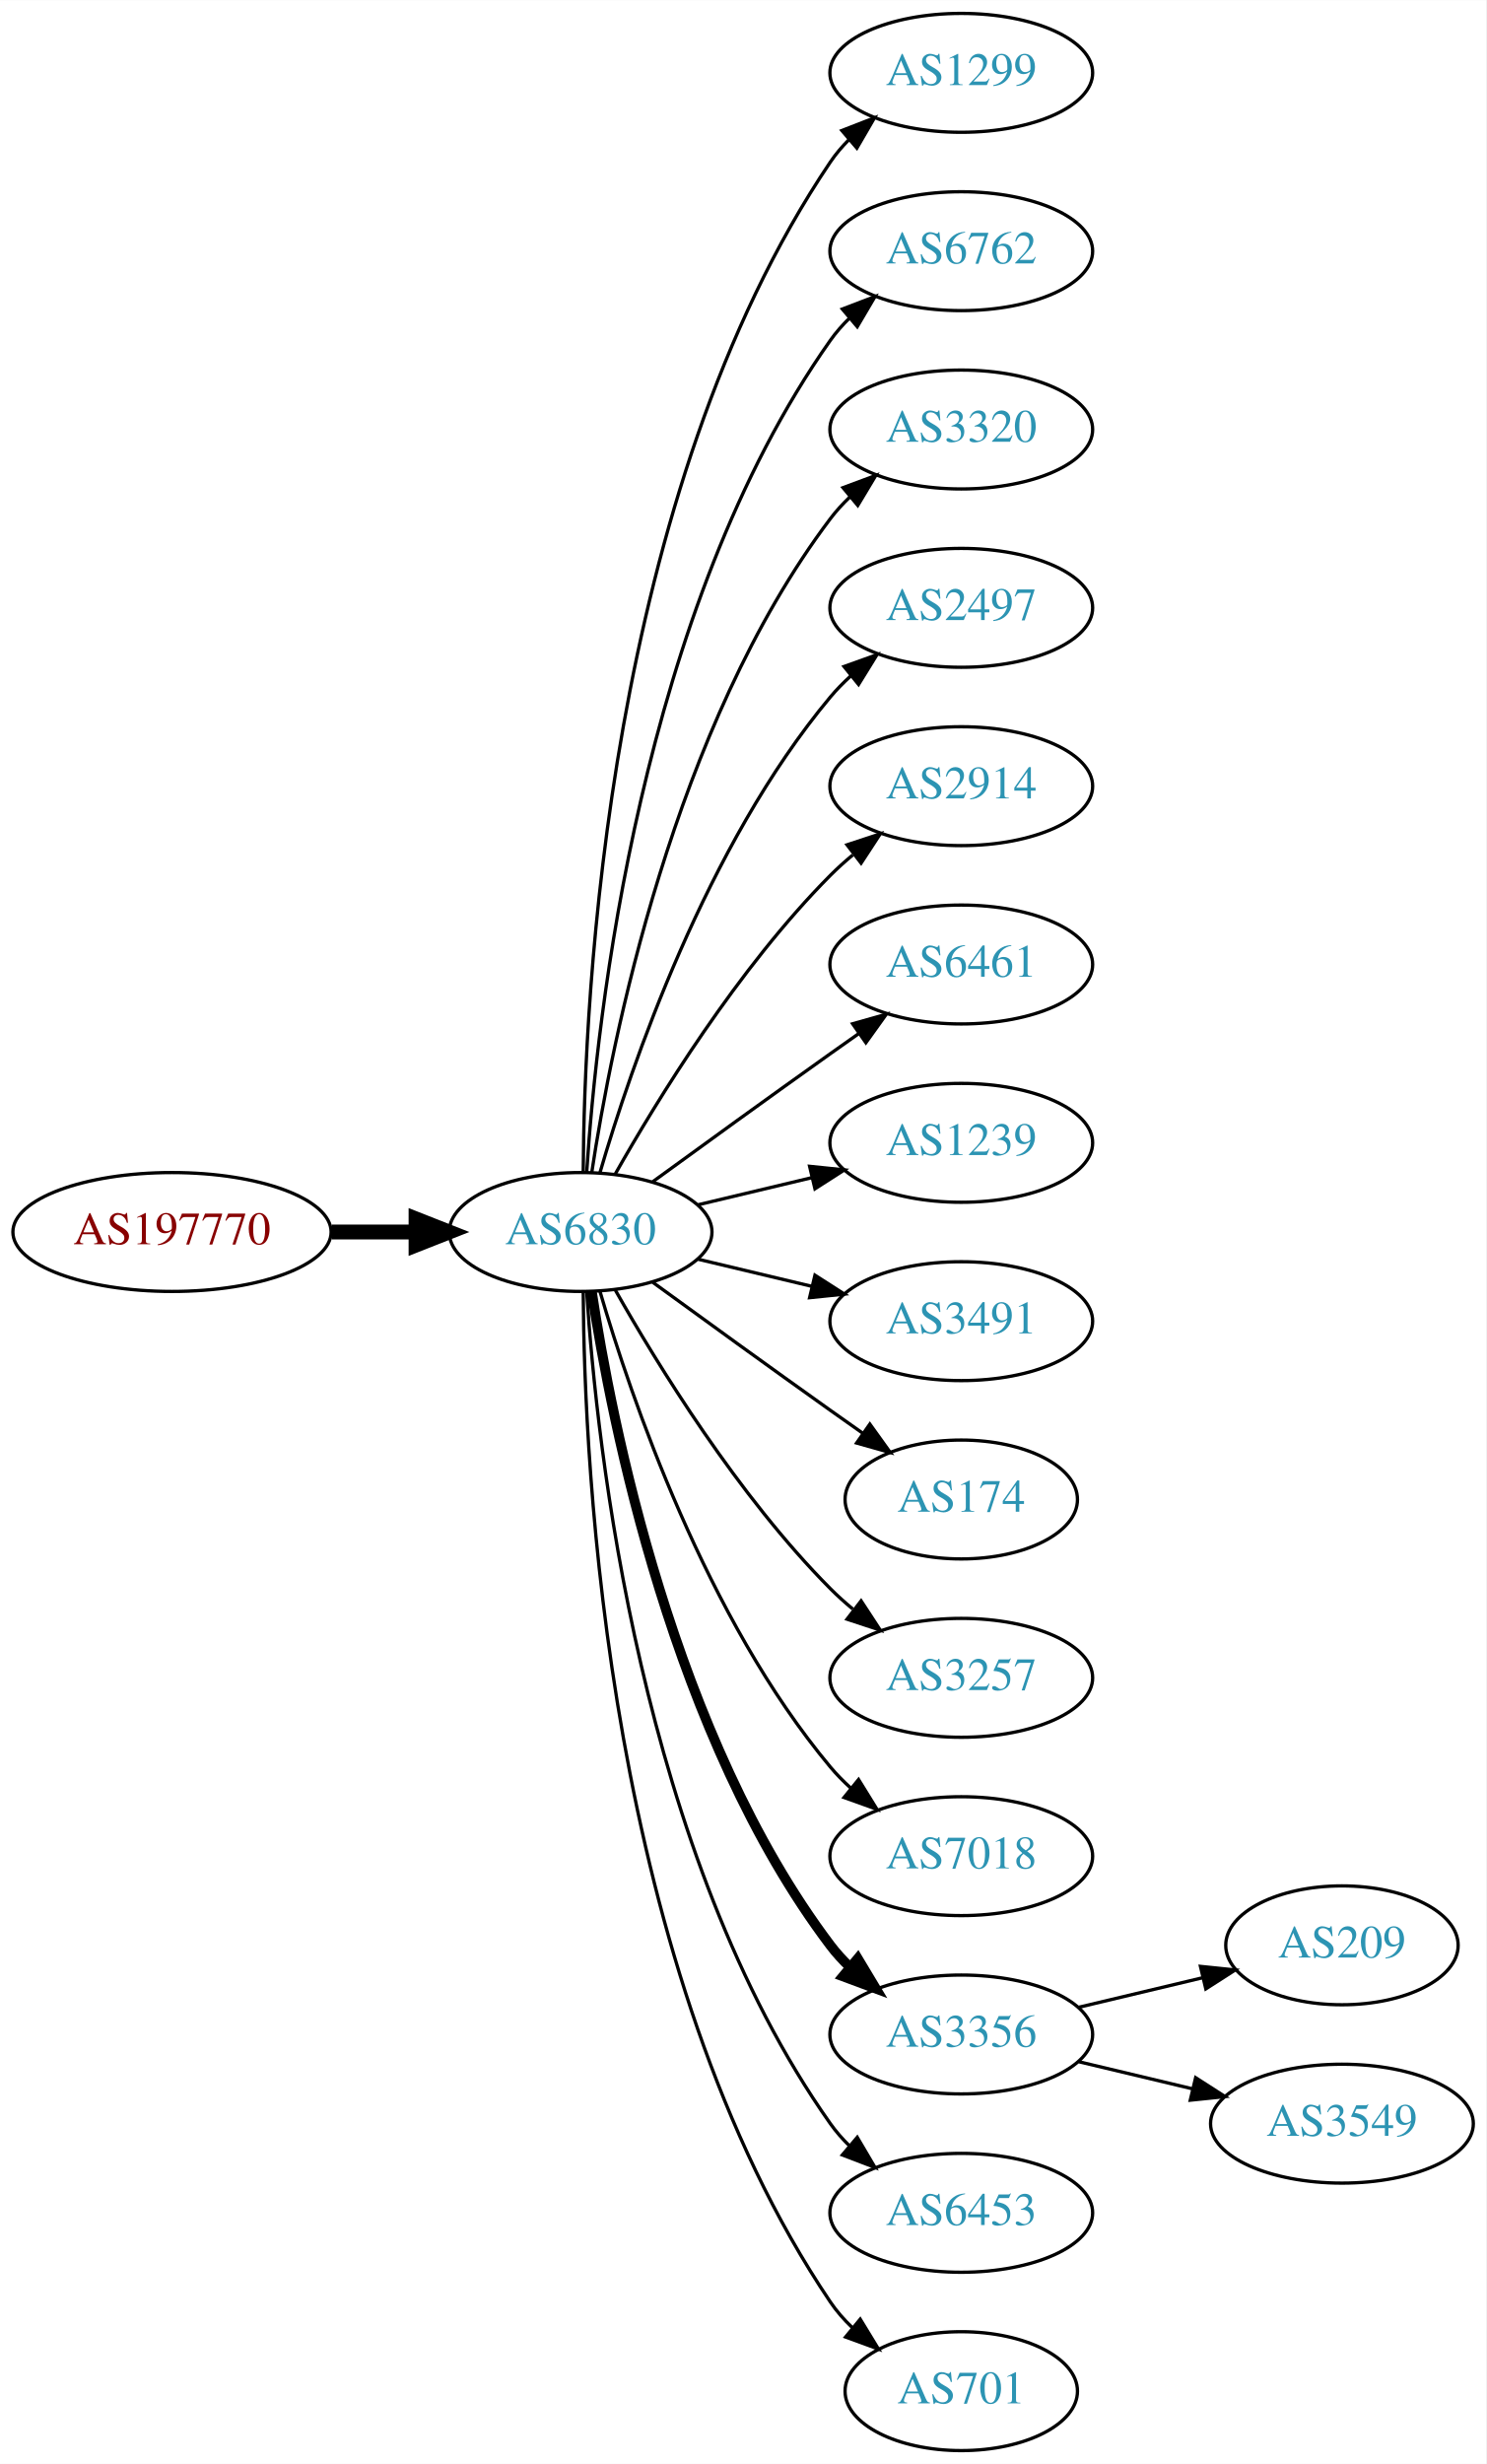
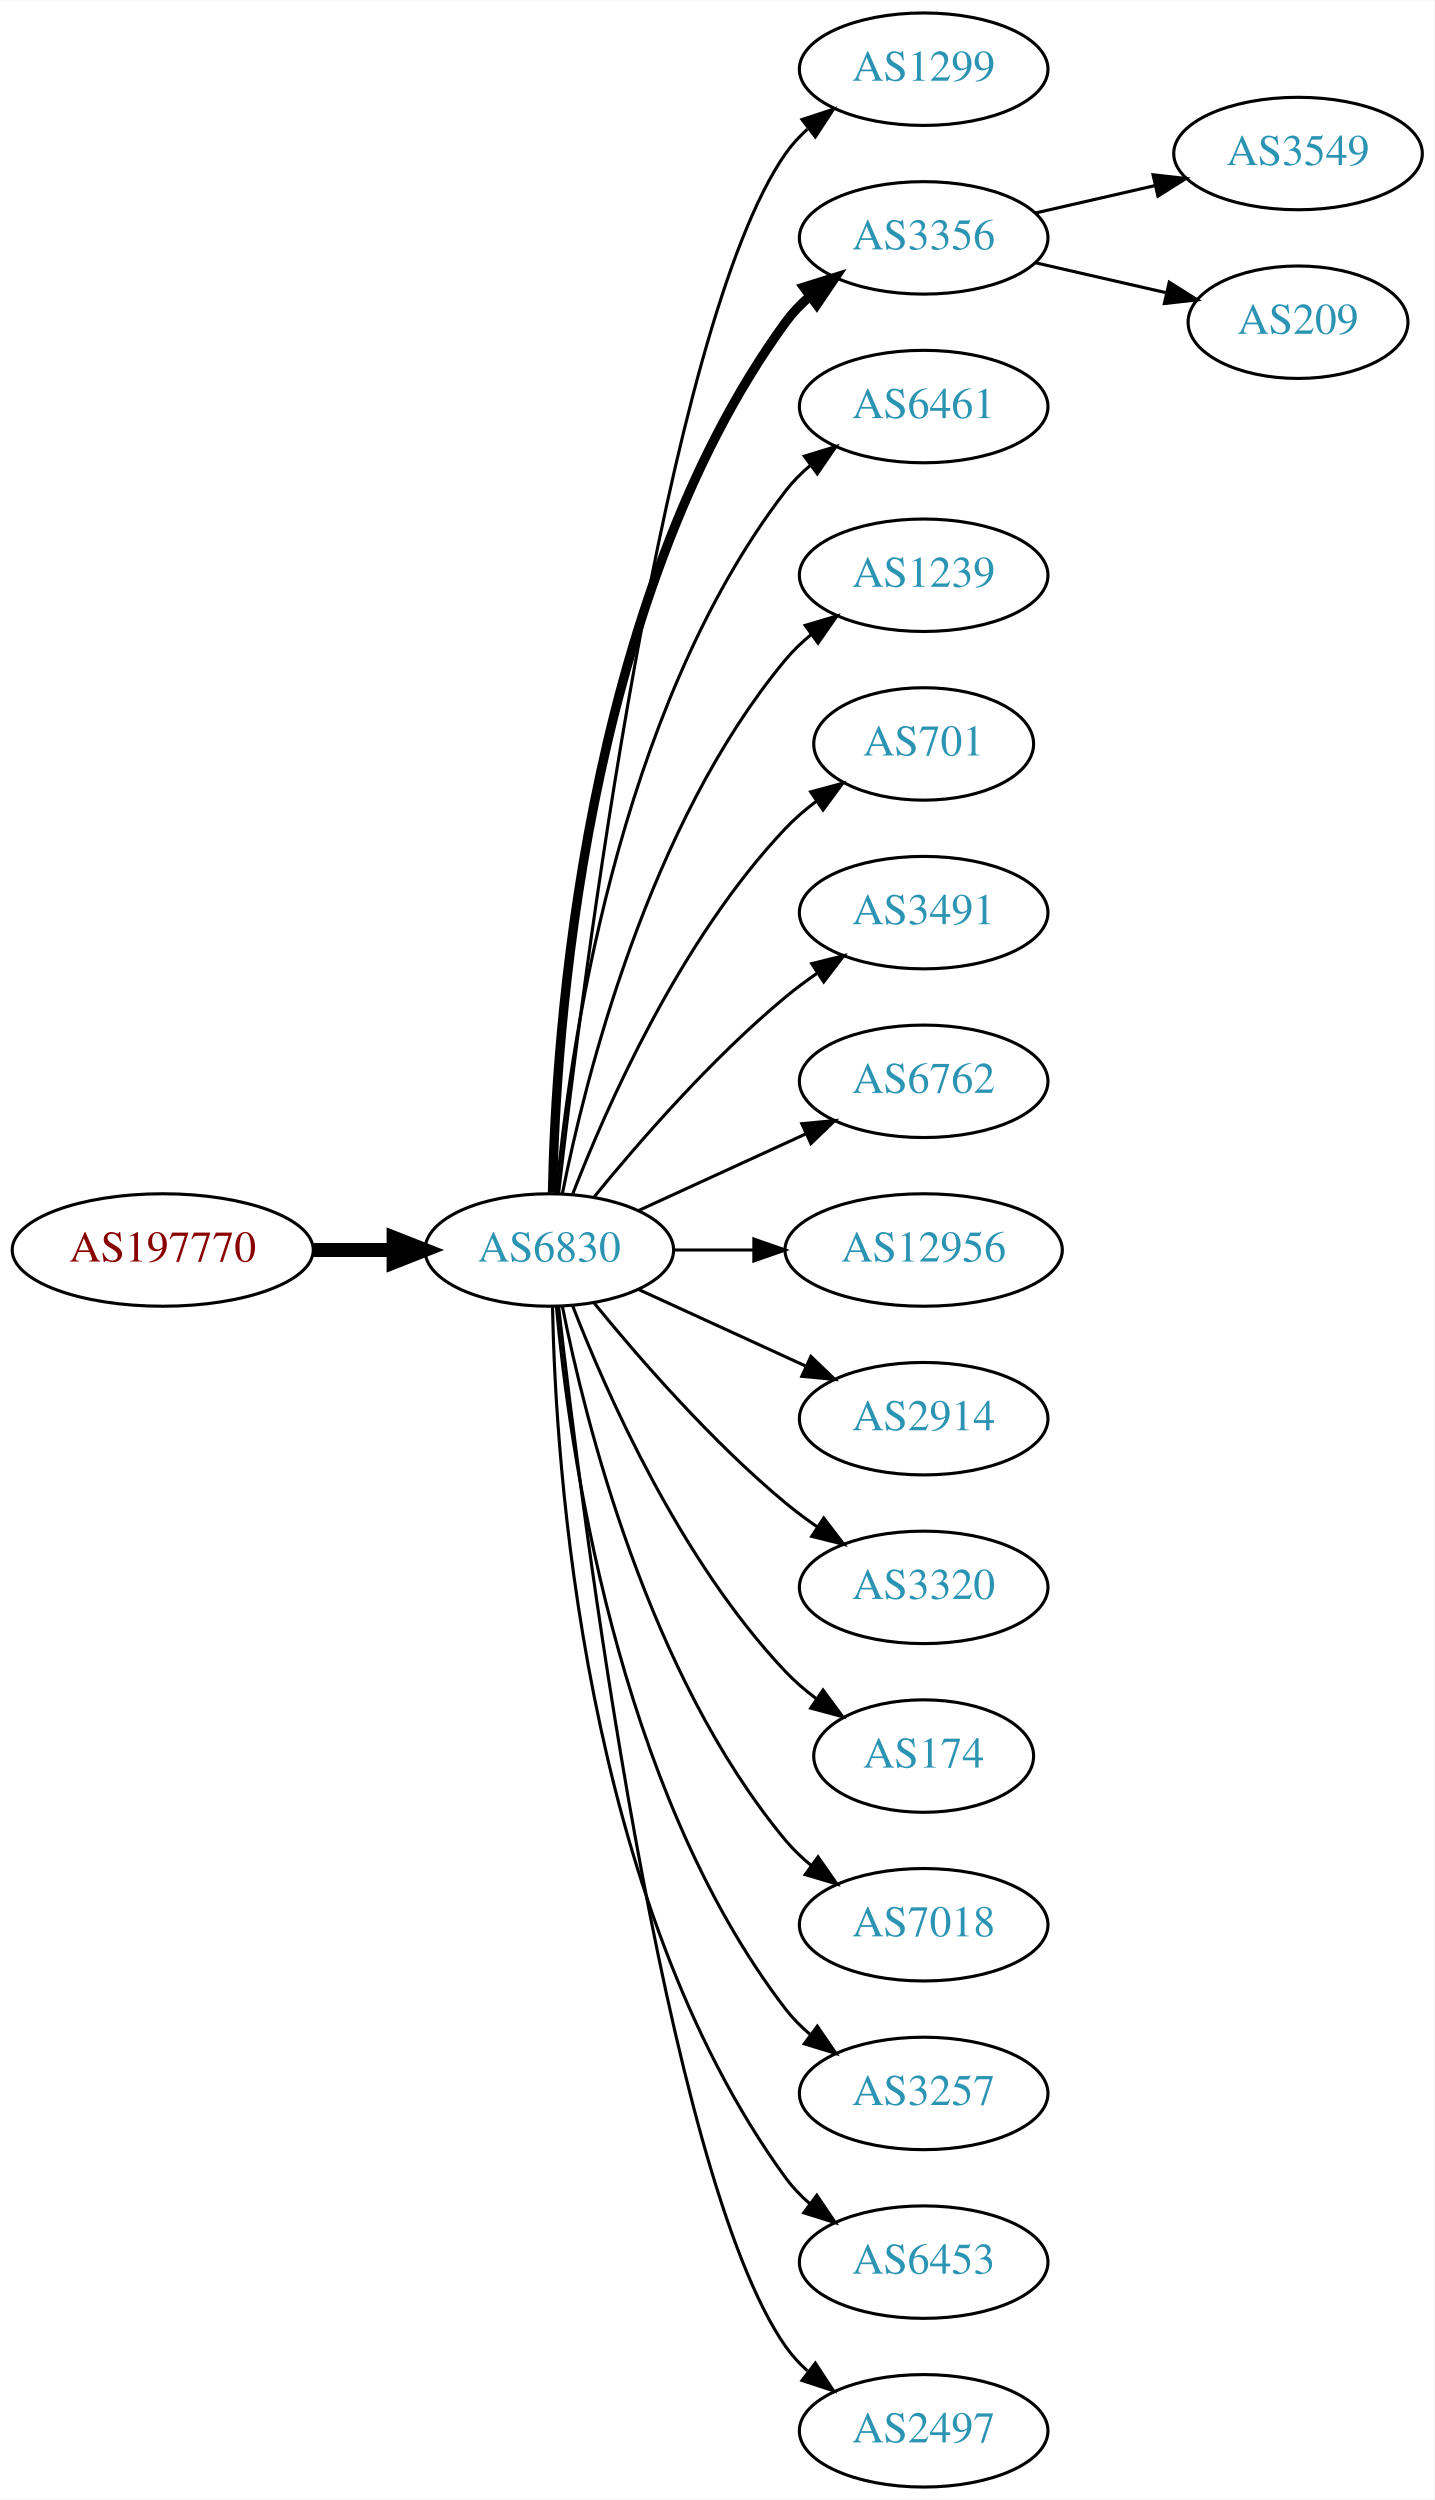
- <svg xmlns="http://www.w3.org/2000/svg" xmlns:xlink="http://www.w3.org/1999/xlink" width="450pt" height="746pt" viewBox="0.00 0.00 450.07 746.00">
-   <g id="graph0" class="graph" transform="scale(1 1) rotate(0) translate(4 742)">
-     <polygon fill="white" stroke="none" points="-4,4 -4,-742 446.07,-742 446.07,4 -4,4" />
+ <svg xmlns="http://www.w3.org/2000/svg" xmlns:xlink="http://www.w3.org/1999/xlink" width="459pt" height="800pt" viewBox="0.00 0.00 459.17 800.00">
+   <g id="graph0" class="graph" transform="scale(1 1) rotate(0) translate(4 796)">
+     <polygon fill="white" stroke="none" points="-4,4 -4,-796 455.17,-796 455.17,4 -4,4" />
    <g id="node1" class="node">
      <g id="a_node1">
        <a xlink:href="/asn/197770" xlink:title="AS197770 ~ Aktiv Online GmbH [AT]">
-           <ellipse fill="#ffffff" stroke="black" cx="48.096" cy="-369" rx="48.192" ry="18" />
-           <text text-anchor="middle" x="48.096" y="-365.3" font-family="Times,serif" font-size="14.00" fill="#880000">AS197770</text>
+           <ellipse fill="#ffffff" stroke="black" cx="48.096" cy="-396" rx="48.192" ry="18" />
+           <text text-anchor="middle" x="48.096" y="-392.3" font-family="Times,serif" font-size="14.00" fill="#880000">AS197770</text>
        </a>
      </g>
    </g>
    <g id="node2" class="node">
      <g id="a_node2">
        <a xlink:href="/asn/6830" xlink:title="AS6830 ~ LGI-UPC [AT]">
-           <ellipse fill="#ffffff" stroke="black" cx="171.838" cy="-369" rx="39.794" ry="18" />
-           <text text-anchor="middle" x="171.838" y="-365.3" font-family="Times,serif" font-size="14.00" fill="#2c94b3">AS6830</text>
+           <ellipse fill="#ffffff" stroke="black" cx="171.838" cy="-396" rx="39.794" ry="18" />
+           <text text-anchor="middle" x="171.838" y="-392.3" font-family="Times,serif" font-size="14.00" fill="#2c94b3">AS6830</text>
        </a>
      </g>
    </g>
    <g id="edge1" class="edge">
-       <path fill="none" stroke="black" stroke-width="4.5" d="M96.513,-369C104.867,-369 113.577,-369 121.969,-369" />
-       <polygon fill="black" stroke="black" stroke-width="4.5" points="122.004,-372.938 132.004,-369 122.004,-365.063 122.004,-372.938" />
+       <path fill="none" stroke="black" stroke-width="4.5" d="M96.513,-396C104.867,-396 113.577,-396 121.969,-396" />
+       <polygon fill="black" stroke="black" stroke-width="4.5" points="122.004,-399.938 132.004,-396 122.004,-392.063 122.004,-399.938" />
    </g>
    <g id="node3" class="node">
      <g id="a_node3">
        <a xlink:href="/asn/1299" xlink:title="AS1299 ~ Telia Carrier [EU]">
-           <ellipse fill="#ffffff" stroke="black" cx="287.131" cy="-720" rx="39.794" ry="18" />
-           <text text-anchor="middle" x="287.131" y="-716.3" font-family="Times,serif" font-size="14.00" fill="#2c94b3">AS1299</text>
+           <ellipse fill="#ffffff" stroke="black" cx="291.681" cy="-774" rx="39.794" ry="18" />
+           <text text-anchor="middle" x="291.681" y="-770.3" font-family="Times,serif" font-size="14.00" fill="#2c94b3">AS1299</text>
        </a>
      </g>
    </g>
    <g id="edge2" class="edge">
-       <path fill="none" stroke="black" d="M172.635,-387.265C172.915,-439.599 179.831,-592.764 247.484,-693 249.116,-695.417 251.041,-697.684 253.148,-699.796" />
-       <polygon fill="black" stroke="black" points="250.966,-702.536 260.842,-706.373 255.515,-697.215 250.966,-702.536" />
+       <path fill="none" stroke="black" d="M174.808,-414.101C182.036,-477.928 208.714,-691.628 247.484,-747 249.463,-749.825 251.841,-752.416 254.451,-754.779" />
+       <polygon fill="black" stroke="black" points="252.744,-757.881 262.81,-761.188 257.003,-752.326 252.744,-757.881" />
    </g>
    <g id="node4" class="node">
      <g id="a_node4">
-         <a xlink:href="/asn/6762" xlink:title="AS6762 ~ TELECOM ITALIA SPARKLE S.p.A. [IT]">
-           <ellipse fill="#ffffff" stroke="black" cx="287.131" cy="-666" rx="39.794" ry="18" />
-           <text text-anchor="middle" x="287.131" y="-662.3" font-family="Times,serif" font-size="14.00" fill="#2c94b3">AS6762</text>
+         <a xlink:href="/asn/3356" xlink:title="AS3356 ~ Level 3 Parent, LLC [US]">
+           <ellipse fill="#ffffff" stroke="black" cx="291.681" cy="-720" rx="39.794" ry="18" />
+           <text text-anchor="middle" x="291.681" y="-716.3" font-family="Times,serif" font-size="14.00" fill="#2c94b3">AS3356</text>
        </a>
      </g>
    </g>
    <g id="edge3" class="edge">
-       <path fill="none" stroke="black" d="M173.693,-387.185C176.687,-433.425 189.933,-557.589 247.484,-639 249.168,-641.381 251.131,-643.622 253.263,-645.716" />
-       <polygon fill="black" stroke="black" points="251.109,-648.478 261.006,-652.259 255.627,-643.132 251.109,-648.478" />
+       <path fill="none" stroke="black" stroke-width="3" d="M172.87,-414.337C173.843,-464.079 182.562,-603.806 247.484,-693 249.696,-696.039 252.364,-698.813 255.276,-701.326" />
+       <polygon fill="black" stroke="black" stroke-width="3" points="253.294,-704.214 263.407,-707.373 257.471,-698.597 253.294,-704.214" />
    </g>
    <g id="node5" class="node">
      <g id="a_node5">
-         <a xlink:href="/asn/3320" xlink:title="AS3320 ~ DTAG [DE]">
-           <ellipse fill="#ffffff" stroke="black" cx="287.131" cy="-612" rx="39.794" ry="18" />
-           <text text-anchor="middle" x="287.131" y="-608.3" font-family="Times,serif" font-size="14.00" fill="#2c94b3">AS3320</text>
+         <a xlink:href="/asn/6461" xlink:title="AS6461 ~ Zayo Bandwidth [US]">
+           <ellipse fill="#ffffff" stroke="black" cx="291.681" cy="-666" rx="39.794" ry="18" />
+           <text text-anchor="middle" x="291.681" y="-662.3" font-family="Times,serif" font-size="14.00" fill="#2c94b3">AS6461</text>
        </a>
      </g>
    </g>
    <g id="edge4" class="edge">
-       <path fill="none" stroke="black" d="M175.215,-386.986C181.188,-426.422 199.899,-521.995 247.484,-585 249.242,-587.327 251.258,-589.529 253.428,-591.596" />
-       <polygon fill="black" stroke="black" points="251.313,-594.389 261.241,-598.088 255.787,-589.005 251.313,-594.389" />
+       <path fill="none" stroke="black" d="M174.122,-414.117C178.02,-457.332 193.037,-568.131 247.484,-639 249.774,-641.981 252.494,-644.716 255.439,-647.205" />
+       <polygon fill="black" stroke="black" points="253.485,-650.113 263.615,-653.218 257.633,-644.473 253.485,-650.113" />
    </g>
    <g id="node6" class="node">
      <g id="a_node6">
-         <a xlink:href="/asn/2497" xlink:title="AS2497 ~ Internet Initiative Japan Inc. [JP]">
-           <ellipse fill="#ffffff" stroke="black" cx="287.131" cy="-558" rx="39.794" ry="18" />
-           <text text-anchor="middle" x="287.131" y="-554.3" font-family="Times,serif" font-size="14.00" fill="#2c94b3">AS2497</text>
+         <a xlink:href="/asn/1239" xlink:title="AS1239 ~ Sprint [US]">
+           <ellipse fill="#ffffff" stroke="black" cx="291.681" cy="-612" rx="39.794" ry="18" />
+           <text text-anchor="middle" x="291.681" y="-608.3" font-family="Times,serif" font-size="14.00" fill="#2c94b3">AS1239</text>
        </a>
      </g>
    </g>
    <g id="edge5" class="edge">
-       <path fill="none" stroke="black" d="M177.712,-387.002C187.026,-418.844 209.843,-485.981 247.484,-531 249.355,-533.237 251.453,-535.374 253.679,-537.396" />
-       <polygon fill="black" stroke="black" points="251.623,-540.234 261.598,-543.804 256.026,-534.793 251.623,-540.234" />
+       <path fill="none" stroke="black" d="M176.037,-414.073C183.2,-450.141 203.474,-532.125 247.484,-585 249.889,-587.889 252.686,-590.563 255.678,-593.013" />
+       <polygon fill="black" stroke="black" points="253.766,-595.95 263.921,-598.973 257.868,-590.277 253.766,-595.95" />
    </g>
    <g id="node7" class="node">
      <g id="a_node7">
-         <a xlink:href="/asn/2914" xlink:title="AS2914 ~ NTT America, Inc. [US]">
-           <ellipse fill="#ffffff" stroke="black" cx="287.131" cy="-504" rx="39.794" ry="18" />
-           <text text-anchor="middle" x="287.131" y="-500.3" font-family="Times,serif" font-size="14.00" fill="#2c94b3">AS2914</text>
+         <a xlink:href="/asn/701" xlink:title="AS701 ~ UUNET [US]">
+           <ellipse fill="#ffffff" stroke="black" cx="291.681" cy="-558" rx="35.194" ry="18" />
+           <text text-anchor="middle" x="291.681" y="-554.3" font-family="Times,serif" font-size="14.00" fill="#2c94b3">AS701</text>
        </a>
      </g>
    </g>
    <g id="edge6" class="edge">
-       <path fill="none" stroke="black" d="M182.298,-386.49C195.08,-409.096 219.512,-448.886 247.484,-477 249.595,-479.121 251.891,-481.188 254.277,-483.171" />
-       <polygon fill="black" stroke="black" points="252.529,-486.242 262.592,-489.556 256.792,-480.69 252.529,-486.242" />
+       <path fill="none" stroke="black" d="M179.361,-413.994C190.112,-441.728 213.769,-495.429 247.484,-531 250.427,-534.105 253.801,-537.001 257.336,-539.655" />
+       <polygon fill="black" stroke="black" points="255.522,-542.654 265.755,-545.397 259.466,-536.871 255.522,-542.654" />
    </g>
    <g id="node8" class="node">
      <g id="a_node8">
-         <a xlink:href="/asn/6461" xlink:title="AS6461 ~ Zayo Bandwidth [US]">
-           <ellipse fill="#ffffff" stroke="black" cx="287.131" cy="-450" rx="39.794" ry="18" />
-           <text text-anchor="middle" x="287.131" y="-446.3" font-family="Times,serif" font-size="14.00" fill="#2c94b3">AS6461</text>
+         <a xlink:href="/asn/3491" xlink:title="AS3491 ~ PCCW Global, Inc. [US]">
+           <ellipse fill="#ffffff" stroke="black" cx="291.681" cy="-504" rx="39.794" ry="18" />
+           <text text-anchor="middle" x="291.681" y="-500.3" font-family="Times,serif" font-size="14.00" fill="#2c94b3">AS3491</text>
        </a>
      </g>
    </g>
    <g id="edge7" class="edge">
-       <path fill="none" stroke="black" d="M193.686,-384.222C208.62,-395.091 229.234,-410.025 247.484,-423 250.305,-425.005 253.248,-427.085 256.196,-429.159" />
-       <polygon fill="black" stroke="black" points="254.223,-432.05 264.421,-434.926 258.242,-426.319 254.223,-432.05" />
+       <path fill="none" stroke="black" d="M186.257,-413.065C200.372,-430.375 223.786,-457.345 247.484,-477 250.701,-479.668 254.201,-482.27 257.772,-484.741" />
+       <polygon fill="black" stroke="black" points="255.85,-487.666 266.128,-490.236 259.695,-481.817 255.85,-487.666" />
    </g>
    <g id="node9" class="node">
      <g id="a_node9">
-         <a xlink:href="/asn/1239" xlink:title="AS1239 ~ Sprint [US]">
-           <ellipse fill="#ffffff" stroke="black" cx="287.131" cy="-396" rx="39.794" ry="18" />
-           <text text-anchor="middle" x="287.131" y="-392.3" font-family="Times,serif" font-size="14.00" fill="#2c94b3">AS1239</text>
+         <a xlink:href="/asn/6762" xlink:title="AS6762 ~ TELECOM ITALIA SPARKLE S.p.A. [IT]">
+           <ellipse fill="#ffffff" stroke="black" cx="291.681" cy="-450" rx="39.794" ry="18" />
+           <text text-anchor="middle" x="291.681" y="-446.3" font-family="Times,serif" font-size="14.00" fill="#2c94b3">AS6762</text>
        </a>
      </g>
    </g>
    <g id="edge8" class="edge">
-       <path fill="none" stroke="black" d="M207.445,-377.248C218.316,-379.838 230.471,-382.735 241.913,-385.462" />
-       <polygon fill="black" stroke="black" points="241.197,-388.889 251.736,-387.803 242.819,-382.08 241.197,-388.889" />
+       <path fill="none" stroke="black" d="M200.467,-408.661C216.424,-415.973 236.694,-425.261 253.977,-433.181" />
+       <polygon fill="black" stroke="black" points="252.676,-436.435 263.225,-437.419 255.592,-430.071 252.676,-436.435" />
    </g>
    <g id="node10" class="node">
      <g id="a_node10">
-         <a xlink:href="/asn/3491" xlink:title="AS3491 ~ PCCW Global, Inc. [US]">
-           <ellipse fill="#ffffff" stroke="black" cx="287.131" cy="-342" rx="39.794" ry="18" />
-           <text text-anchor="middle" x="287.131" y="-338.3" font-family="Times,serif" font-size="14.00" fill="#2c94b3">AS3491</text>
+         <a xlink:href="/asn/12956" xlink:title="AS12956 ~ TELXIUS [ES]">
+           <ellipse fill="#ffffff" stroke="black" cx="291.681" cy="-396" rx="44.393" ry="18" />
+           <text text-anchor="middle" x="291.681" y="-392.3" font-family="Times,serif" font-size="14.00" fill="#2c94b3">AS12956</text>
        </a>
      </g>
    </g>
    <g id="edge9" class="edge">
-       <path fill="none" stroke="black" d="M207.445,-360.752C218.316,-358.162 230.471,-355.265 241.913,-352.538" />
-       <polygon fill="black" stroke="black" points="242.819,-355.92 251.736,-350.197 241.197,-349.111 242.819,-355.92" />
+       <path fill="none" stroke="black" d="M211.751,-396C219.853,-396 228.528,-396 237.055,-396" />
+       <polygon fill="black" stroke="black" points="237.332,-399.5 247.332,-396 237.332,-392.5 237.332,-399.5" />
    </g>
    <g id="node11" class="node">
      <g id="a_node11">
-         <a xlink:href="/asn/174" xlink:title="AS174 ~ Cogent Communications [US]">
-           <ellipse fill="#ffffff" stroke="black" cx="287.131" cy="-288" rx="35.194" ry="18" />
-           <text text-anchor="middle" x="287.131" y="-284.3" font-family="Times,serif" font-size="14.00" fill="#2c94b3">AS174</text>
+         <a xlink:href="/asn/2914" xlink:title="AS2914 ~ NTT America, Inc. [US]">
+           <ellipse fill="#ffffff" stroke="black" cx="291.681" cy="-342" rx="39.794" ry="18" />
+           <text text-anchor="middle" x="291.681" y="-338.3" font-family="Times,serif" font-size="14.00" fill="#2c94b3">AS2914</text>
        </a>
      </g>
    </g>
    <g id="edge10" class="edge">
-       <path fill="none" stroke="black" d="M193.686,-353.778C208.62,-342.909 229.234,-327.975 247.484,-315 250.695,-312.718 254.064,-310.339 257.418,-307.982" />
-       <polygon fill="black" stroke="black" points="259.447,-310.834 265.629,-302.23 255.43,-305.101 259.447,-310.834" />
+       <path fill="none" stroke="black" d="M200.467,-383.339C216.424,-376.027 236.694,-366.739 253.977,-358.819" />
+       <polygon fill="black" stroke="black" points="255.592,-361.929 263.225,-354.581 252.676,-355.565 255.592,-361.929" />
    </g>
    <g id="node12" class="node">
      <g id="a_node12">
-         <a xlink:href="/asn/3257" xlink:title="AS3257 ~ GTT [DE]">
-           <ellipse fill="#ffffff" stroke="black" cx="287.131" cy="-234" rx="39.794" ry="18" />
-           <text text-anchor="middle" x="287.131" y="-230.3" font-family="Times,serif" font-size="14.00" fill="#2c94b3">AS3257</text>
+         <a xlink:href="/asn/3320" xlink:title="AS3320 ~ DTAG [DE]">
+           <ellipse fill="#ffffff" stroke="black" cx="291.681" cy="-288" rx="39.794" ry="18" />
+           <text text-anchor="middle" x="291.681" y="-284.3" font-family="Times,serif" font-size="14.00" fill="#2c94b3">AS3320</text>
        </a>
      </g>
    </g>
    <g id="edge11" class="edge">
-       <path fill="none" stroke="black" d="M182.298,-351.51C195.08,-328.904 219.512,-289.114 247.484,-261 249.595,-258.879 251.891,-256.812 254.277,-254.829" />
-       <polygon fill="black" stroke="black" points="256.792,-257.31 262.592,-248.444 252.529,-251.758 256.792,-257.31" />
+       <path fill="none" stroke="black" d="M186.257,-378.935C200.372,-361.625 223.786,-334.655 247.484,-315 250.701,-312.332 254.201,-309.73 257.772,-307.259" />
+       <polygon fill="black" stroke="black" points="259.695,-310.183 266.128,-301.764 255.85,-304.334 259.695,-310.183" />
    </g>
    <g id="node13" class="node">
      <g id="a_node13">
-         <a xlink:href="/asn/7018" xlink:title="AS7018 ~ AT&amp;T Services, Inc. [US]">
-           <ellipse fill="#ffffff" stroke="black" cx="287.131" cy="-180" rx="39.794" ry="18" />
-           <text text-anchor="middle" x="287.131" y="-176.3" font-family="Times,serif" font-size="14.00" fill="#2c94b3">AS7018</text>
+         <a xlink:href="/asn/174" xlink:title="AS174 ~ Cogent Communications [US]">
+           <ellipse fill="#ffffff" stroke="black" cx="291.681" cy="-234" rx="35.194" ry="18" />
+           <text text-anchor="middle" x="291.681" y="-230.3" font-family="Times,serif" font-size="14.00" fill="#2c94b3">AS174</text>
        </a>
      </g>
    </g>
    <g id="edge12" class="edge">
-       <path fill="none" stroke="black" d="M177.712,-350.998C187.026,-319.156 209.843,-252.019 247.484,-207 249.355,-204.763 251.453,-202.626 253.679,-200.604" />
-       <polygon fill="black" stroke="black" points="256.026,-203.207 261.598,-194.196 251.623,-197.766 256.026,-203.207" />
+       <path fill="none" stroke="black" d="M179.361,-378.006C190.112,-350.272 213.769,-296.571 247.484,-261 250.427,-257.895 253.801,-254.999 257.336,-252.345" />
+       <polygon fill="black" stroke="black" points="259.466,-255.129 265.755,-246.603 255.522,-249.346 259.466,-255.129" />
    </g>
    <g id="node14" class="node">
      <g id="a_node14">
-         <a xlink:href="/asn/3356" xlink:title="AS3356 ~ Level 3 Parent, LLC [US]">
-           <ellipse fill="#ffffff" stroke="black" cx="287.131" cy="-126" rx="39.794" ry="18" />
-           <text text-anchor="middle" x="287.131" y="-122.3" font-family="Times,serif" font-size="14.00" fill="#2c94b3">AS3356</text>
+         <a xlink:href="/asn/7018" xlink:title="AS7018 ~ AT&amp;T Services, Inc. [US]">
+           <ellipse fill="#ffffff" stroke="black" cx="291.681" cy="-180" rx="39.794" ry="18" />
+           <text text-anchor="middle" x="291.681" y="-176.3" font-family="Times,serif" font-size="14.00" fill="#2c94b3">AS7018</text>
        </a>
      </g>
    </g>
    <g id="edge13" class="edge">
-       <path fill="none" stroke="black" stroke-width="3" d="M175.215,-351.014C181.188,-311.578 199.899,-216.005 247.484,-153 249.242,-150.673 251.258,-148.471 253.428,-146.404" />
-       <polygon fill="black" stroke="black" stroke-width="3" points="255.787,-148.995 261.241,-139.912 251.313,-143.611 255.787,-148.995" />
+       <path fill="none" stroke="black" d="M176.037,-377.927C183.2,-341.859 203.474,-259.875 247.484,-207 249.889,-204.111 252.686,-201.437 255.678,-198.987" />
+       <polygon fill="black" stroke="black" points="257.868,-201.723 263.921,-193.027 253.766,-196.05 257.868,-201.723" />
    </g>
    <g id="node15" class="node">
      <g id="a_node15">
-         <a xlink:href="/asn/6453" xlink:title="AS6453 ~ TATA COMMUNICATIONS (AMERICA) INC [US]">
-           <ellipse fill="#ffffff" stroke="black" cx="287.131" cy="-72" rx="39.794" ry="18" />
-           <text text-anchor="middle" x="287.131" y="-68.3" font-family="Times,serif" font-size="14.00" fill="#2c94b3">AS6453</text>
+         <a xlink:href="/asn/3257" xlink:title="AS3257 ~ GTT [DE]">
+           <ellipse fill="#ffffff" stroke="black" cx="291.681" cy="-126" rx="39.794" ry="18" />
+           <text text-anchor="middle" x="291.681" y="-122.3" font-family="Times,serif" font-size="14.00" fill="#2c94b3">AS3257</text>
        </a>
      </g>
    </g>
    <g id="edge14" class="edge">
-       <path fill="none" stroke="black" d="M173.693,-350.815C176.687,-304.575 189.933,-180.411 247.484,-99 249.168,-96.619 251.131,-94.378 253.263,-92.284" />
-       <polygon fill="black" stroke="black" points="255.627,-94.868 261.006,-85.74 251.109,-89.522 255.627,-94.868" />
+       <path fill="none" stroke="black" d="M174.122,-377.883C178.02,-334.668 193.037,-223.869 247.484,-153 249.774,-150.019 252.494,-147.284 255.439,-144.795" />
+       <polygon fill="black" stroke="black" points="257.633,-147.527 263.615,-138.782 253.485,-141.887 257.633,-147.527" />
    </g>
    <g id="node16" class="node">
      <g id="a_node16">
-         <a xlink:href="/asn/701" xlink:title="AS701 ~ UUNET [US]">
-           <ellipse fill="#ffffff" stroke="black" cx="287.131" cy="-18" rx="35.194" ry="18" />
-           <text text-anchor="middle" x="287.131" y="-14.3" font-family="Times,serif" font-size="14.00" fill="#2c94b3">AS701</text>
+         <a xlink:href="/asn/6453" xlink:title="AS6453 ~ TATA COMMUNICATIONS (AMERICA) INC [US]">
+           <ellipse fill="#ffffff" stroke="black" cx="291.681" cy="-72" rx="39.794" ry="18" />
+           <text text-anchor="middle" x="291.681" y="-68.3" font-family="Times,serif" font-size="14.00" fill="#2c94b3">AS6453</text>
        </a>
      </g>
    </g>
    <g id="edge15" class="edge">
-       <path fill="none" stroke="black" d="M172.635,-350.735C172.915,-298.401 179.831,-145.236 247.484,-45 249.362,-42.218 251.629,-39.636 254.113,-37.259" />
-       <polygon fill="black" stroke="black" points="256.531,-39.802 262.043,-30.754 252.092,-34.39 256.531,-39.802" />
+       <path fill="none" stroke="black" d="M172.87,-377.663C173.843,-327.921 182.562,-188.194 247.484,-99 249.696,-95.961 252.364,-93.187 255.276,-90.674" />
+       <polygon fill="black" stroke="black" points="257.471,-93.403 263.407,-84.627 253.294,-87.786 257.471,-93.403" />
    </g>
    <g id="node17" class="node">
      <g id="a_node17">
-         <a xlink:href="/asn/209" xlink:title="AS209 ~ CenturyLink Communications, LLC [US]">
-           <ellipse fill="#ffffff" stroke="black" cx="402.424" cy="-153" rx="35.194" ry="18" />
-           <text text-anchor="middle" x="402.424" y="-149.3" font-family="Times,serif" font-size="14.00" fill="#2c94b3">AS209</text>
+         <a xlink:href="/asn/2497" xlink:title="AS2497 ~ Internet Initiative Japan Inc. [JP]">
+           <ellipse fill="#ffffff" stroke="black" cx="291.681" cy="-18" rx="39.794" ry="18" />
+           <text text-anchor="middle" x="291.681" y="-14.3" font-family="Times,serif" font-size="14.00" fill="#2c94b3">AS2497</text>
        </a>
      </g>
    </g>
    <g id="edge16" class="edge">
-       <path fill="none" stroke="black" d="M322.738,-134.248C334.533,-137.058 347.837,-140.229 360.105,-143.153" />
-       <polygon fill="black" stroke="black" points="359.571,-146.624 370.11,-145.537 361.194,-139.814 359.571,-146.624" />
+       <path fill="none" stroke="black" d="M174.808,-377.899C182.036,-314.072 208.714,-100.372 247.484,-45 249.463,-42.175 251.841,-39.584 254.451,-37.221" />
+       <polygon fill="black" stroke="black" points="257.003,-39.674 262.81,-30.812 252.744,-34.119 257.003,-39.674" />
    </g>
    <g id="node18" class="node">
      <g id="a_node18">
        <a xlink:href="/asn/3549" xlink:title="AS3549 ~ Level 3 Parent, LLC [US]">
-           <ellipse fill="#ffffff" stroke="black" cx="402.424" cy="-99" rx="39.794" ry="18" />
-           <text text-anchor="middle" x="402.424" y="-95.3" font-family="Times,serif" font-size="14.00" fill="#2c94b3">AS3549</text>
+           <ellipse fill="#ffffff" stroke="black" cx="411.523" cy="-747" rx="39.794" ry="18" />
+           <text text-anchor="middle" x="411.523" y="-743.3" font-family="Times,serif" font-size="14.00" fill="#2c94b3">AS3549</text>
        </a>
      </g>
    </g>
    <g id="edge17" class="edge">
-       <path fill="none" stroke="black" d="M322.738,-117.752C333.609,-115.162 345.764,-112.265 357.206,-109.538" />
-       <polygon fill="black" stroke="black" points="358.112,-112.92 367.029,-107.197 356.49,-106.111 358.112,-112.92" />
+       <path fill="none" stroke="black" d="M327.4,-727.955C339.4,-730.704 353.021,-733.825 365.713,-736.733" />
+       <polygon fill="black" stroke="black" points="365.116,-740.187 375.645,-739.009 366.679,-733.364 365.116,-740.187" />
+     </g>
+     <g id="node19" class="node">
+       <g id="a_node19">
+         <a xlink:href="/asn/209" xlink:title="AS209 ~ CenturyLink Communications, LLC [US]">
+           <ellipse fill="#ffffff" stroke="black" cx="411.523" cy="-693" rx="35.194" ry="18" />
+           <text text-anchor="middle" x="411.523" y="-689.3" font-family="Times,serif" font-size="14.00" fill="#2c94b3">AS209</text>
+         </a>
+       </g>
+     </g>
+     <g id="edge18" class="edge">
+       <path fill="none" stroke="black" d="M327.4,-712.045C340.492,-709.045 355.514,-705.604 369.155,-702.478" />
+       <polygon fill="black" stroke="black" points="370.297,-705.807 379.262,-700.162 368.733,-698.984 370.297,-705.807" />
    </g>
  </g>
</svg>
